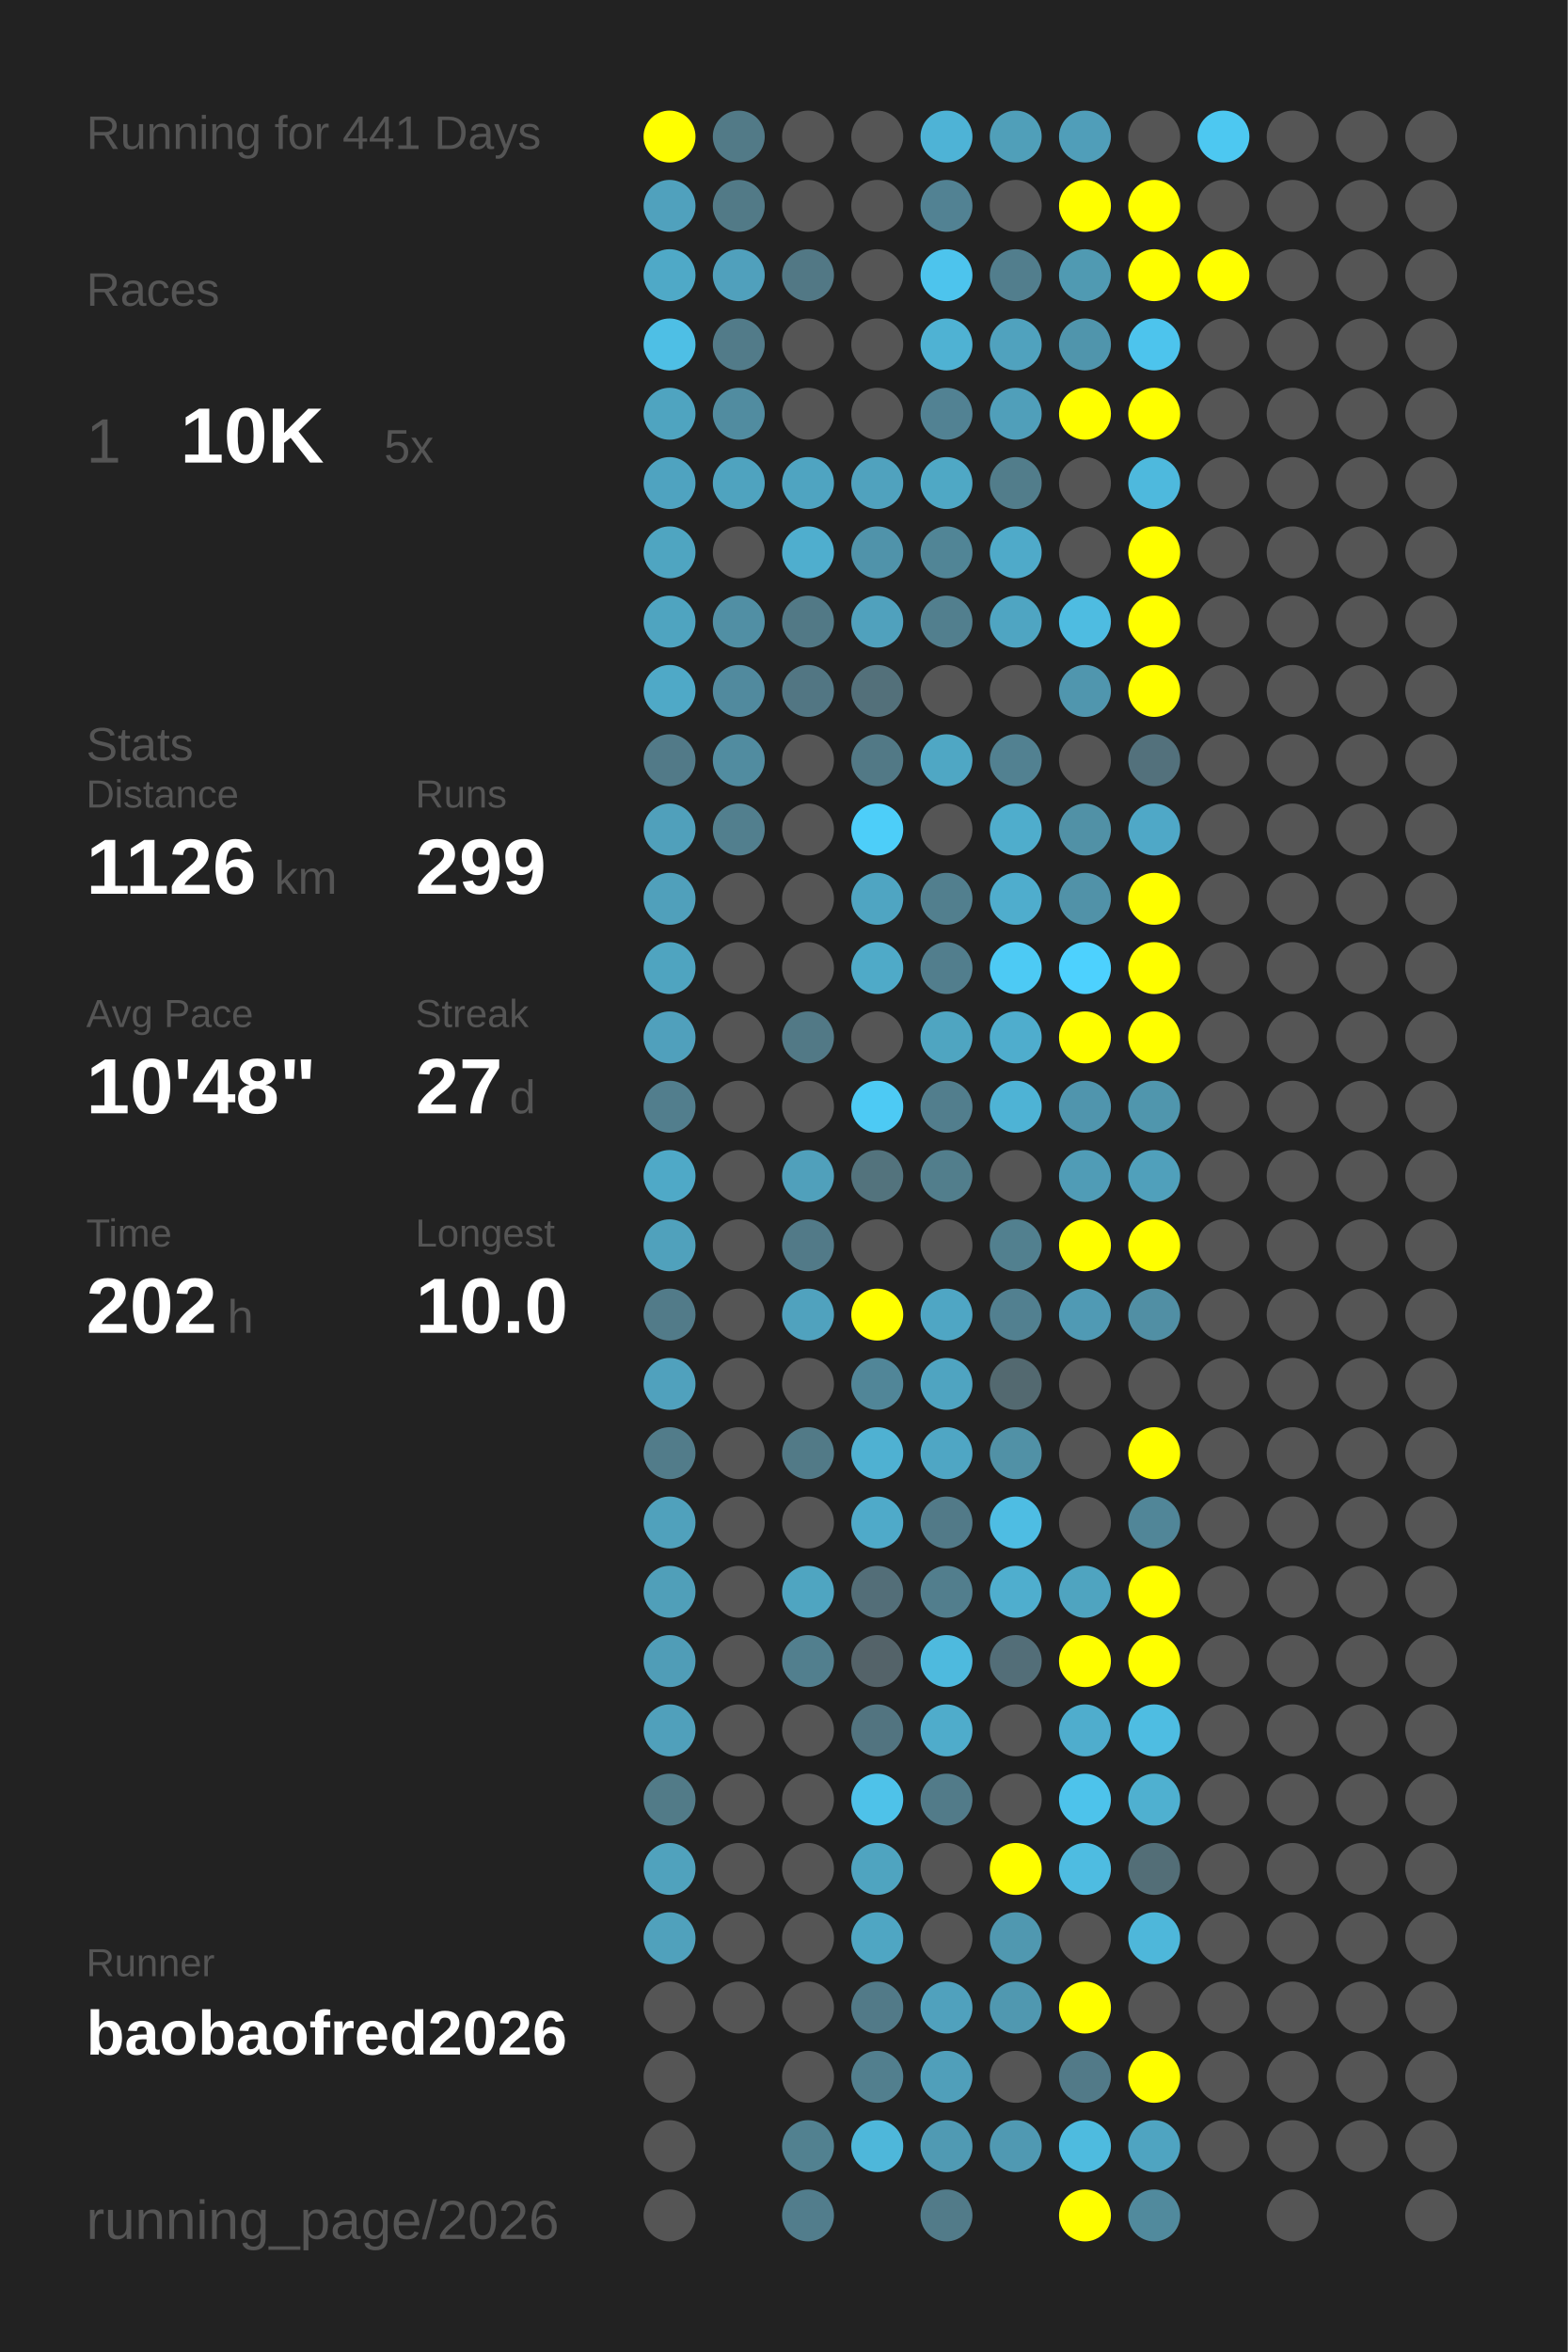
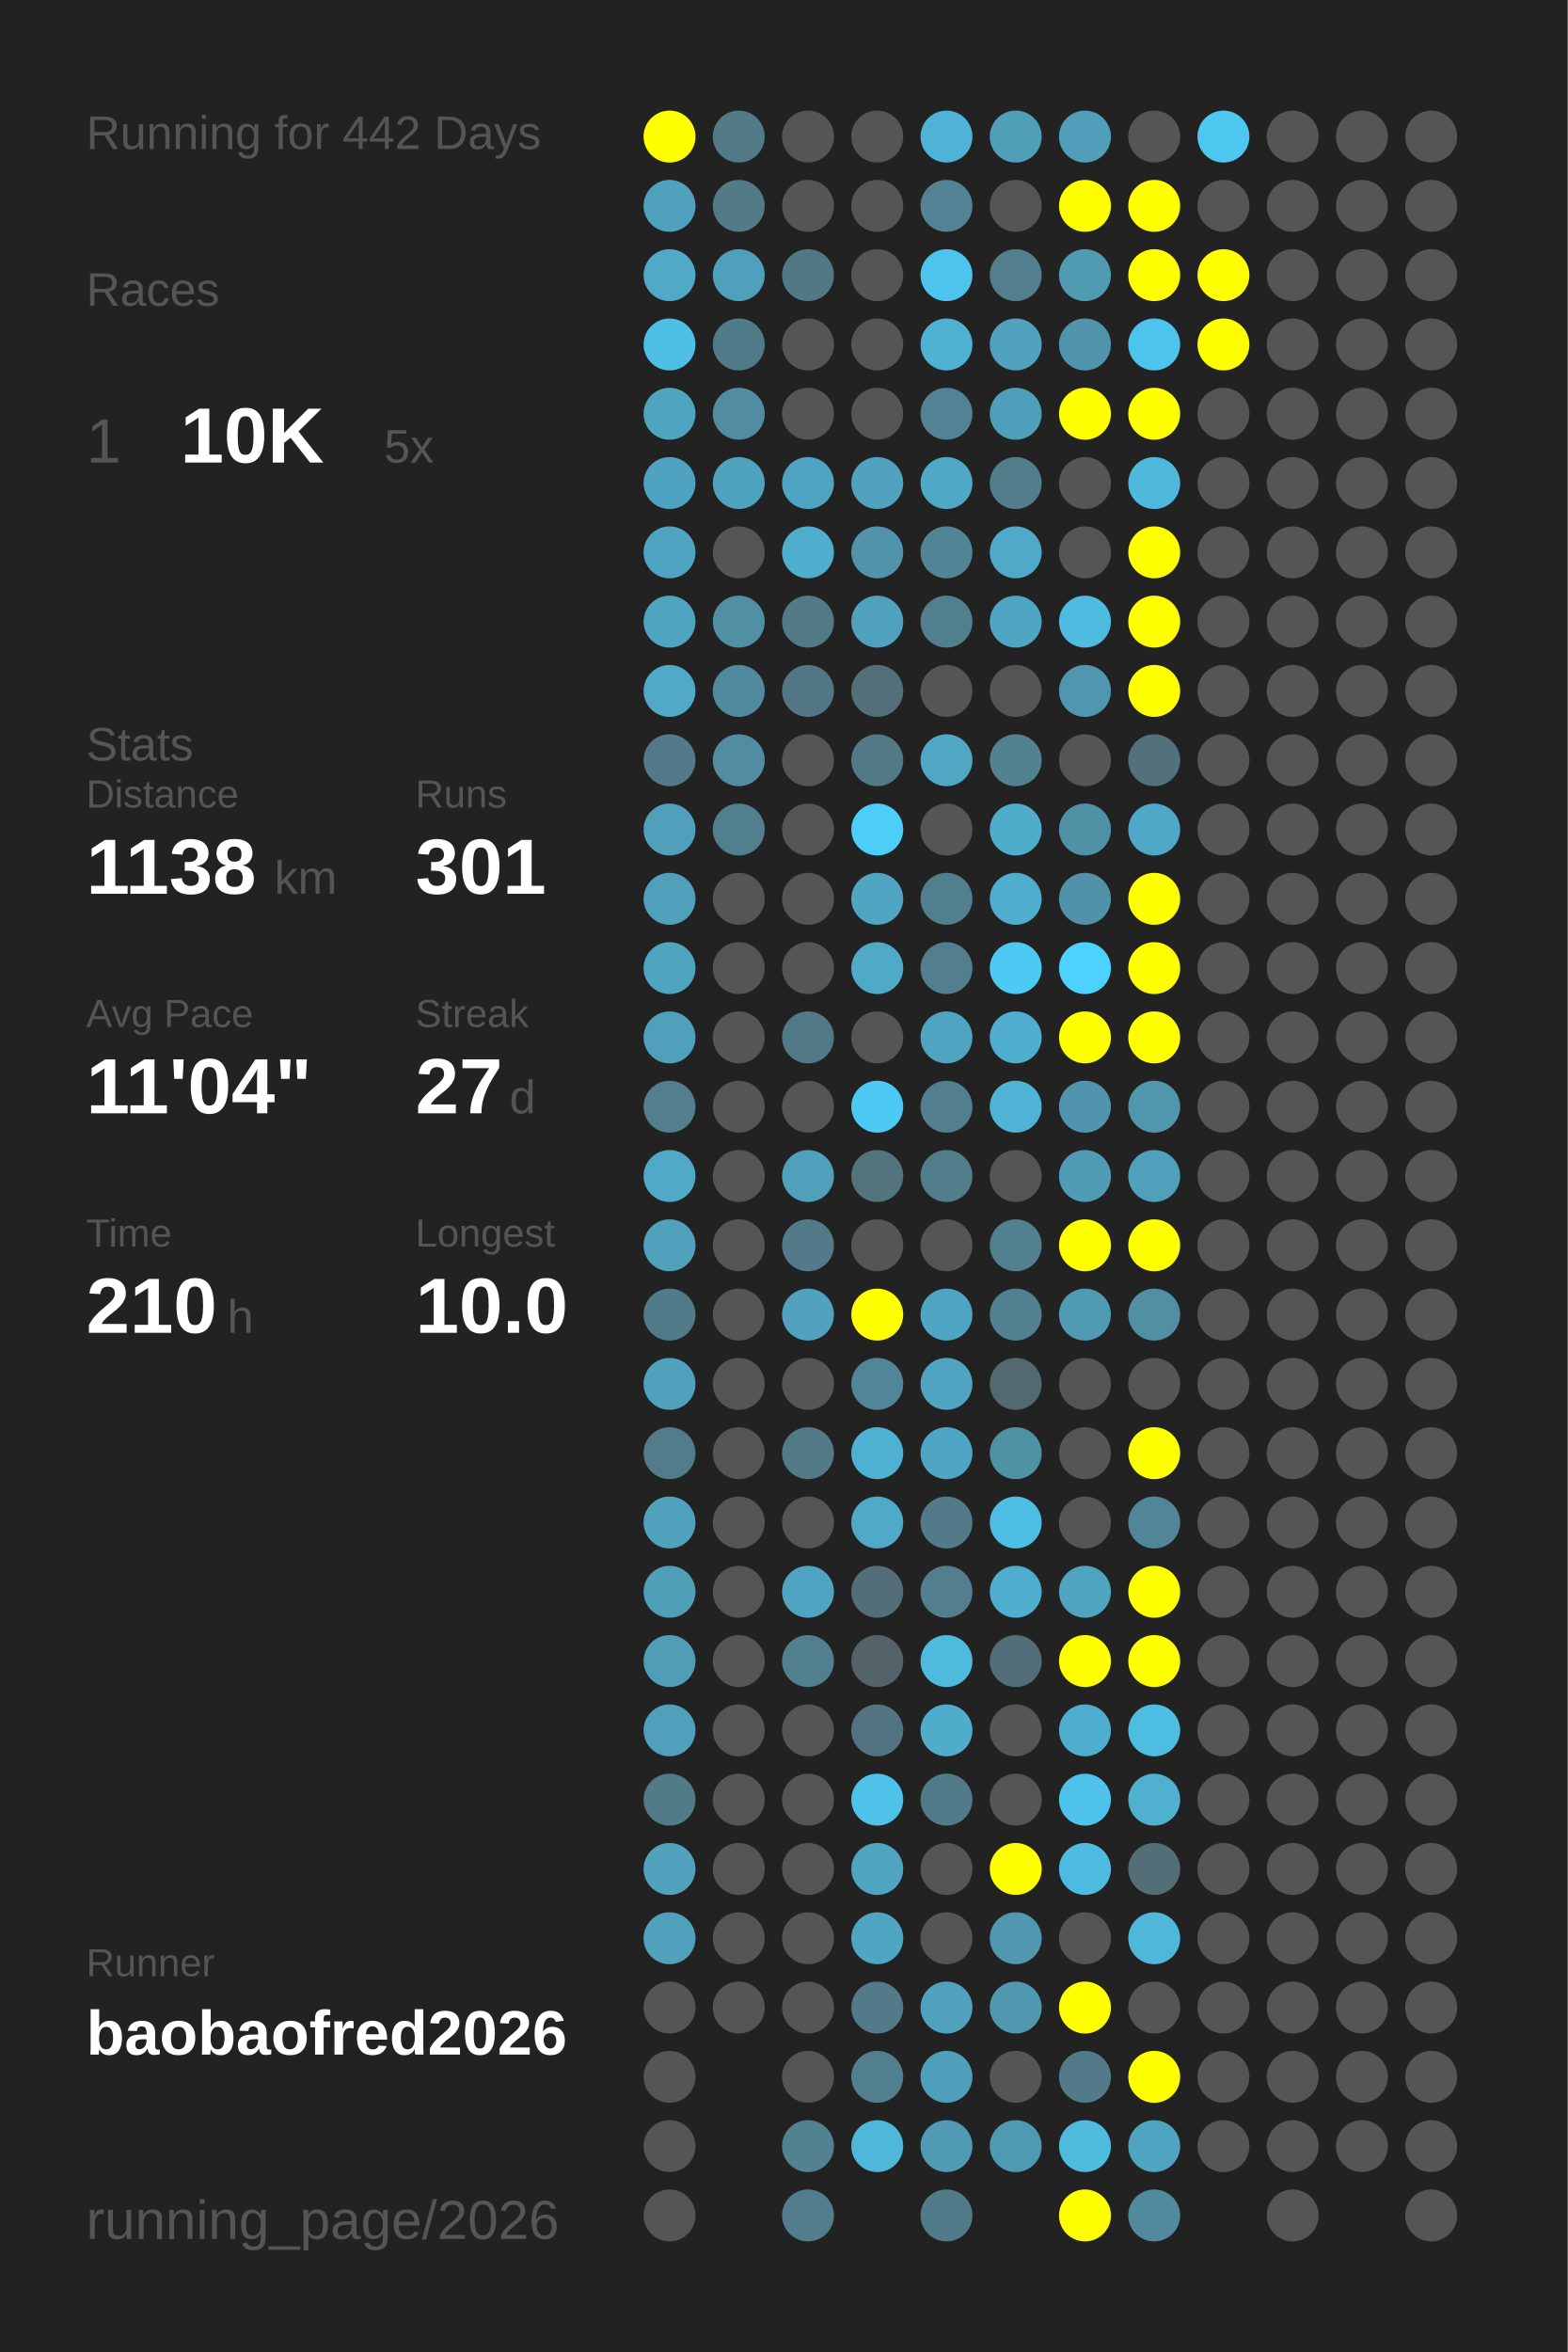
<svg xmlns="http://www.w3.org/2000/svg" baseProfile="full" height="300mm" version="1.1" viewBox="0,0,200,300" width="200mm">
  <defs />
  <rect fill="#222222" height="300" width="200" x="0" y="0" />
-   <text fill="#555555" style="font-size:6px; font-family:Arial;" x="11" y="19">Running for 441 Days</text>
+   <text fill="#555555" style="font-size:6px; font-family:Arial;" x="11" y="19">Running for 442 Days</text>
  <text fill="#555555" style="font-size:6px; font-family:Arial;" x="11" y="39">Races</text>
  <text fill="#555555" style="font-size:8px; font-family:Arial;" x="11" y="59">1</text>
  <text fill="#FFFFFF" style="font-size:10px; font-family:Arial; font-weight:bold;" x="23" y="59">10K</text>
  <text fill="#555555" style="font-size:6px; font-family:Arial;" x="49" y="59">5x</text>
  <text fill="#555555" style="font-size:6px; font-family:Arial;" x="11" y="97">Stats</text>
  <text fill="#555555" style="font-size:5px; font-family:Arial;" x="11" y="103">Distance</text>
-   <text fill="#FFFFFF" style="font-size:10px; font-family:Arial; font-weight:bold;" x="11" y="114">1126</text>
+   <text fill="#FFFFFF" style="font-size:10px; font-family:Arial; font-weight:bold;" x="11" y="114">1138</text>
  <text fill="#555555" style="font-size:6px; font-family:Arial;" x="35" y="114">km</text>
  <text fill="#555555" style="font-size:5px; font-family:Arial;" x="53" y="103">Runs</text>
-   <text fill="#FFFFFF" style="font-size:10px; font-family:Arial; font-weight:bold;" x="53" y="114">299</text>
+   <text fill="#FFFFFF" style="font-size:10px; font-family:Arial; font-weight:bold;" x="53" y="114">301</text>
  <text fill="#555555" style="font-size:5px; font-family:Arial;" x="11" y="131">Avg Pace</text>
-   <text fill="#FFFFFF" style="font-size:10px; font-family:Arial; font-weight:bold;" x="11" y="142">10'48"</text>
+   <text fill="#FFFFFF" style="font-size:10px; font-family:Arial; font-weight:bold;" x="11" y="142">11'04"</text>
  <text fill="#555555" style="font-size:5px; font-family:Arial;" x="53" y="131">Streak</text>
  <text fill="#FFFFFF" style="font-size:10px; font-family:Arial; font-weight:bold;" x="53" y="142">27</text>
  <text fill="#555555" style="font-size:6px; font-family:Arial;" x="65" y="142">d</text>
  <text fill="#555555" style="font-size:5px; font-family:Arial;" x="11" y="159">Time</text>
-   <text fill="#FFFFFF" style="font-size:10px; font-family:Arial; font-weight:bold;" x="11" y="170">202</text>
+   <text fill="#FFFFFF" style="font-size:10px; font-family:Arial; font-weight:bold;" x="11" y="170">210</text>
  <text fill="#555555" style="font-size:6px; font-family:Arial;" x="29" y="170">h</text>
  <text fill="#555555" style="font-size:5px; font-family:Arial;" x="53" y="159">Longest</text>
  <text fill="#FFFFFF" style="font-size:10px; font-family:Arial; font-weight:bold;" x="53" y="170">10.0</text>
  <text fill="#555555" style="font-size:5px; font-family:Arial;" x="11" y="252.065">Runner</text>
  <text fill="#FFFFFF" style="font-size:8px; font-family:Arial; font-weight:bold;" x="11" y="262.065">baobaofred2026</text>
  <text fill="#555555" style="font-size:7px; font-family:Arial;" x="11" y="285.581">running_page/2026</text>
  <circle cx="85.417" cy="17.419" fill="#FFFF00" r="3.312" />
  <circle cx="85.417" cy="26.258" fill="#50a1bd" r="3.312" />
  <circle cx="85.417" cy="35.097" fill="#4fa9c7" r="3.312" />
  <circle cx="85.417" cy="43.935" fill="#4ebfe5" r="3.312" />
  <circle cx="85.417" cy="52.774" fill="#4fa4c0" r="3.312" />
  <circle cx="85.417" cy="61.613" fill="#4fa3c0" r="3.312" />
  <circle cx="85.417" cy="70.452" fill="#4fa5c1" r="3.312" />
  <circle cx="85.417" cy="79.29" fill="#4fa4c0" r="3.312" />
  <circle cx="85.417" cy="88.129" fill="#4fa9c7" r="3.312" />
  <circle cx="85.417" cy="96.968" fill="#527a88" r="3.312" />
  <circle cx="85.417" cy="105.806" fill="#50a0bb" r="3.312" />
  <circle cx="85.417" cy="114.645" fill="#50a0bb" r="3.312" />
  <circle cx="85.417" cy="123.484" fill="#4fa4c0" r="3.312" />
  <circle cx="85.417" cy="132.323" fill="#50a0bc" r="3.312" />
  <circle cx="85.417" cy="141.161" fill="#527e8d" r="3.312" />
  <circle cx="85.417" cy="150" fill="#4fa9c7" r="3.312" />
  <circle cx="85.417" cy="158.839" fill="#50a1bc" r="3.312" />
  <circle cx="85.417" cy="167.677" fill="#527b89" r="3.312" />
  <circle cx="85.417" cy="176.516" fill="#50a1bd" r="3.312" />
  <circle cx="85.417" cy="185.355" fill="#527c8a" r="3.312" />
  <circle cx="85.417" cy="194.194" fill="#50a1bc" r="3.312" />
  <circle cx="85.417" cy="203.032" fill="#509fb9" r="3.312" />
  <circle cx="85.417" cy="211.871" fill="#509db7" r="3.312" />
  <circle cx="85.417" cy="220.71" fill="#50a0bb" r="3.312" />
  <circle cx="85.417" cy="229.548" fill="#527b88" r="3.312" />
  <circle cx="85.417" cy="238.387" fill="#50a2bd" r="3.312" />
  <circle cx="85.417" cy="247.226" fill="#50a1bc" r="3.312" />
  <circle cx="85.417" cy="256.065" fill="#555555" r="3.312" />
  <circle cx="85.417" cy="264.903" fill="#555555" r="3.312" />
  <circle cx="85.417" cy="273.742" fill="#555555" r="3.312" />
  <circle cx="85.417" cy="282.581" fill="#555555" r="3.312" />
  <circle cx="94.25" cy="17.419" fill="#527a87" r="3.312" />
  <circle cx="94.25" cy="26.258" fill="#527a87" r="3.312" />
  <circle cx="94.25" cy="35.097" fill="#50a0bc" r="3.312" />
  <circle cx="94.25" cy="43.935" fill="#527b89" r="3.312" />
  <circle cx="94.25" cy="52.774" fill="#518ca0" r="3.312" />
  <circle cx="94.25" cy="61.613" fill="#4fa3bf" r="3.312" />
  <circle cx="94.25" cy="70.452" fill="#555555" r="3.312" />
  <circle cx="94.25" cy="79.29" fill="#518fa4" r="3.312" />
  <circle cx="94.25" cy="88.129" fill="#518a9e" r="3.312" />
  <circle cx="94.25" cy="96.968" fill="#518ca0" r="3.312" />
  <circle cx="94.25" cy="105.806" fill="#527f8e" r="3.312" />
  <circle cx="94.25" cy="114.645" fill="#555555" r="3.312" />
  <circle cx="94.25" cy="123.484" fill="#555555" r="3.312" />
  <circle cx="94.25" cy="132.323" fill="#555555" r="3.312" />
  <circle cx="94.25" cy="141.161" fill="#555555" r="3.312" />
  <circle cx="94.25" cy="150" fill="#555555" r="3.312" />
  <circle cx="94.25" cy="158.839" fill="#555555" r="3.312" />
  <circle cx="94.25" cy="167.677" fill="#555555" r="3.312" />
  <circle cx="94.25" cy="176.516" fill="#555555" r="3.312" />
  <circle cx="94.25" cy="185.355" fill="#555555" r="3.312" />
  <circle cx="94.25" cy="194.194" fill="#555555" r="3.312" />
  <circle cx="94.25" cy="203.032" fill="#555555" r="3.312" />
  <circle cx="94.25" cy="211.871" fill="#555555" r="3.312" />
  <circle cx="94.25" cy="220.71" fill="#555555" r="3.312" />
  <circle cx="94.25" cy="229.548" fill="#555555" r="3.312" />
  <circle cx="94.25" cy="238.387" fill="#555555" r="3.312" />
  <circle cx="94.25" cy="247.226" fill="#555555" r="3.312" />
  <circle cx="94.25" cy="256.065" fill="#555555" r="3.312" />
  <circle cx="103.083" cy="17.419" fill="#555555" r="3.312" />
  <circle cx="103.083" cy="26.258" fill="#555555" r="3.312" />
  <circle cx="103.083" cy="35.097" fill="#527885" r="3.312" />
  <circle cx="103.083" cy="43.935" fill="#555555" r="3.312" />
  <circle cx="103.083" cy="52.774" fill="#555555" r="3.312" />
  <circle cx="103.083" cy="61.613" fill="#4fa4c1" r="3.312" />
  <circle cx="103.083" cy="70.452" fill="#4faece" r="3.312" />
  <circle cx="103.083" cy="79.29" fill="#527986" r="3.312" />
  <circle cx="103.083" cy="88.129" fill="#527683" r="3.312" />
  <circle cx="103.083" cy="96.968" fill="#555555" r="3.312" />
  <circle cx="103.083" cy="105.806" fill="#555555" r="3.312" />
  <circle cx="103.083" cy="114.645" fill="#555555" r="3.312" />
  <circle cx="103.083" cy="123.484" fill="#555555" r="3.312" />
  <circle cx="103.083" cy="132.323" fill="#527986" r="3.312" />
  <circle cx="103.083" cy="141.161" fill="#555555" r="3.312" />
  <circle cx="103.083" cy="150" fill="#50a0bb" r="3.312" />
  <circle cx="103.083" cy="158.839" fill="#527a88" r="3.312" />
  <circle cx="103.083" cy="167.677" fill="#50a2be" r="3.312" />
  <circle cx="103.083" cy="176.516" fill="#555555" r="3.312" />
  <circle cx="103.083" cy="185.355" fill="#527a87" r="3.312" />
  <circle cx="103.083" cy="194.194" fill="#555555" r="3.312" />
  <circle cx="103.083" cy="203.032" fill="#4fa5c1" r="3.312" />
  <circle cx="103.083" cy="211.871" fill="#527f8e" r="3.312" />
  <circle cx="103.083" cy="220.71" fill="#555555" r="3.312" />
  <circle cx="103.083" cy="229.548" fill="#555555" r="3.312" />
  <circle cx="103.083" cy="238.387" fill="#555555" r="3.312" />
  <circle cx="103.083" cy="247.226" fill="#555555" r="3.312" />
  <circle cx="103.083" cy="256.065" fill="#555555" r="3.312" />
  <circle cx="103.083" cy="264.903" fill="#555555" r="3.312" />
  <circle cx="103.083" cy="273.742" fill="#528190" r="3.312" />
  <circle cx="103.083" cy="282.581" fill="#527d8c" r="3.312" />
  <circle cx="111.917" cy="17.419" fill="#555555" r="3.312" />
  <circle cx="111.917" cy="26.258" fill="#555555" r="3.312" />
  <circle cx="111.917" cy="35.097" fill="#555555" r="3.312" />
  <circle cx="111.917" cy="43.935" fill="#555555" r="3.312" />
  <circle cx="111.917" cy="52.774" fill="#555555" r="3.312" />
  <circle cx="111.917" cy="61.613" fill="#50a2be" r="3.312" />
  <circle cx="111.917" cy="70.452" fill="#5093aa" r="3.312" />
  <circle cx="111.917" cy="79.29" fill="#50a1bd" r="3.312" />
  <circle cx="111.917" cy="88.129" fill="#53707a" r="3.312" />
  <circle cx="111.917" cy="96.968" fill="#527986" r="3.312" />
  <circle cx="111.917" cy="105.806" fill="#4dcef9" r="3.312" />
  <circle cx="111.917" cy="114.645" fill="#4fa5c2" r="3.312" />
  <circle cx="111.917" cy="123.484" fill="#4faac8" r="3.312" />
  <circle cx="111.917" cy="132.323" fill="#555555" r="3.312" />
  <circle cx="111.917" cy="141.161" fill="#4dcaf4" r="3.312" />
  <circle cx="111.917" cy="150" fill="#53737d" r="3.312" />
  <circle cx="111.917" cy="158.839" fill="#555555" r="3.312" />
  <circle cx="111.917" cy="167.677" fill="#FFFF00" r="3.312" />
  <circle cx="111.917" cy="176.516" fill="#518698" r="3.312" />
  <circle cx="111.917" cy="185.355" fill="#4fb1d2" r="3.312" />
  <circle cx="111.917" cy="194.194" fill="#4faac9" r="3.312" />
  <circle cx="111.917" cy="203.032" fill="#536e78" r="3.312" />
  <circle cx="111.917" cy="211.871" fill="#546369" r="3.312" />
  <circle cx="111.917" cy="220.71" fill="#527480" r="3.312" />
  <circle cx="111.917" cy="229.548" fill="#4ec2e9" r="3.312" />
  <circle cx="111.917" cy="238.387" fill="#4fa4c0" r="3.312" />
  <circle cx="111.917" cy="247.226" fill="#4fa6c3" r="3.312" />
  <circle cx="111.917" cy="256.065" fill="#527a88" r="3.312" />
  <circle cx="111.917" cy="264.903" fill="#527f8e" r="3.312" />
  <circle cx="111.917" cy="273.742" fill="#4eb7da" r="3.312" />
  <circle cx="120.75" cy="17.419" fill="#4eb3d6" r="3.312" />
  <circle cx="120.75" cy="26.258" fill="#528293" r="3.312" />
  <circle cx="120.75" cy="35.097" fill="#4dc4ed" r="3.312" />
  <circle cx="120.75" cy="43.935" fill="#4fb2d3" r="3.312" />
  <circle cx="120.75" cy="52.774" fill="#528293" r="3.312" />
  <circle cx="120.75" cy="61.613" fill="#4fa8c5" r="3.312" />
  <circle cx="120.75" cy="70.452" fill="#518596" r="3.312" />
  <circle cx="120.75" cy="79.29" fill="#527f8e" r="3.312" />
  <circle cx="120.75" cy="88.129" fill="#555555" r="3.312" />
  <circle cx="120.75" cy="96.968" fill="#4fa7c4" r="3.312" />
  <circle cx="120.75" cy="105.806" fill="#555555" r="3.312" />
  <circle cx="120.75" cy="114.645" fill="#527f8e" r="3.312" />
  <circle cx="120.75" cy="123.484" fill="#527e8d" r="3.312" />
  <circle cx="120.75" cy="132.323" fill="#4fa5c1" r="3.312" />
  <circle cx="120.75" cy="141.161" fill="#527e8d" r="3.312" />
  <circle cx="120.75" cy="150" fill="#527e8c" r="3.312" />
  <circle cx="120.75" cy="158.839" fill="#555555" r="3.312" />
  <circle cx="120.75" cy="167.677" fill="#4fa6c4" r="3.312" />
  <circle cx="120.75" cy="176.516" fill="#4fa4c1" r="3.312" />
  <circle cx="120.75" cy="185.355" fill="#4fa6c4" r="3.312" />
  <circle cx="120.75" cy="194.194" fill="#527a88" r="3.312" />
  <circle cx="120.75" cy="203.032" fill="#527e8d" r="3.312" />
  <circle cx="120.75" cy="211.871" fill="#4ebade" r="3.312" />
  <circle cx="120.75" cy="220.71" fill="#4faccb" r="3.312" />
  <circle cx="120.75" cy="229.548" fill="#527b89" r="3.312" />
  <circle cx="120.75" cy="238.387" fill="#555555" r="3.312" />
  <circle cx="120.75" cy="247.226" fill="#555555" r="3.312" />
  <circle cx="120.75" cy="256.065" fill="#50a1bd" r="3.312" />
  <circle cx="120.75" cy="264.903" fill="#509fba" r="3.312" />
  <circle cx="120.75" cy="273.742" fill="#509ab3" r="3.312" />
  <circle cx="120.75" cy="282.581" fill="#527b89" r="3.312" />
  <circle cx="129.583" cy="17.419" fill="#509fb9" r="3.312" />
  <circle cx="129.583" cy="26.258" fill="#555555" r="3.312" />
  <circle cx="129.583" cy="35.097" fill="#527e8d" r="3.312" />
  <circle cx="129.583" cy="43.935" fill="#50a2be" r="3.312" />
  <circle cx="129.583" cy="52.774" fill="#509fba" r="3.312" />
  <circle cx="129.583" cy="61.613" fill="#527d8b" r="3.312" />
  <circle cx="129.583" cy="70.452" fill="#4faac9" r="3.312" />
  <circle cx="129.583" cy="79.29" fill="#4fa5c2" r="3.312" />
  <circle cx="129.583" cy="88.129" fill="#555555" r="3.312" />
  <circle cx="129.583" cy="96.968" fill="#528191" r="3.312" />
  <circle cx="129.583" cy="105.806" fill="#4fadcc" r="3.312" />
  <circle cx="129.583" cy="114.645" fill="#4fadcd" r="3.312" />
  <circle cx="129.583" cy="123.484" fill="#4dcaf4" r="3.312" />
  <circle cx="129.583" cy="132.323" fill="#4fadcd" r="3.312" />
  <circle cx="129.583" cy="141.161" fill="#4eb3d5" r="3.312" />
  <circle cx="129.583" cy="150" fill="#555555" r="3.312" />
  <circle cx="129.583" cy="158.839" fill="#52808f" r="3.312" />
  <circle cx="129.583" cy="167.677" fill="#528090" r="3.312" />
  <circle cx="129.583" cy="176.516" fill="#536970" r="3.312" />
  <circle cx="129.583" cy="185.355" fill="#5191a6" r="3.312" />
  <circle cx="129.583" cy="194.194" fill="#4ebde3" r="3.312" />
  <circle cx="129.583" cy="203.032" fill="#4faece" r="3.312" />
  <circle cx="129.583" cy="211.871" fill="#536e78" r="3.312" />
  <circle cx="129.583" cy="220.71" fill="#555555" r="3.312" />
  <circle cx="129.583" cy="229.548" fill="#555555" r="3.312" />
  <circle cx="129.583" cy="238.387" fill="#FFFF00" r="3.312" />
  <circle cx="129.583" cy="247.226" fill="#5098b0" r="3.312" />
  <circle cx="129.583" cy="256.065" fill="#5098b0" r="3.312" />
  <circle cx="129.583" cy="264.903" fill="#555555" r="3.312" />
  <circle cx="129.583" cy="273.742" fill="#5099b2" r="3.312" />
  <circle cx="138.417" cy="17.419" fill="#509eb9" r="3.312" />
  <circle cx="138.417" cy="26.258" fill="#FFFF00" r="3.312" />
  <circle cx="138.417" cy="35.097" fill="#509ab2" r="3.312" />
  <circle cx="138.417" cy="43.935" fill="#5095ac" r="3.312" />
  <circle cx="138.417" cy="52.774" fill="#FFFF00" r="3.312" />
  <circle cx="138.417" cy="61.613" fill="#555555" r="3.312" />
  <circle cx="138.417" cy="70.452" fill="#555555" r="3.312" />
  <circle cx="138.417" cy="79.29" fill="#4ebce1" r="3.312" />
  <circle cx="138.417" cy="88.129" fill="#5096ae" r="3.312" />
  <circle cx="138.417" cy="96.968" fill="#555555" r="3.312" />
  <circle cx="138.417" cy="105.806" fill="#5191a6" r="3.312" />
  <circle cx="138.417" cy="114.645" fill="#5192a8" r="3.312" />
  <circle cx="138.417" cy="123.484" fill="#4dd1fe" r="3.312" />
  <circle cx="138.417" cy="132.323" fill="#FFFF00" r="3.312" />
  <circle cx="138.417" cy="141.161" fill="#5095ad" r="3.312" />
  <circle cx="138.417" cy="150" fill="#509cb6" r="3.312" />
  <circle cx="138.417" cy="158.839" fill="#FFFF00" r="3.312" />
  <circle cx="138.417" cy="167.677" fill="#509ab4" r="3.312" />
  <circle cx="138.417" cy="176.516" fill="#555555" r="3.312" />
  <circle cx="138.417" cy="185.355" fill="#555555" r="3.312" />
  <circle cx="138.417" cy="194.194" fill="#555555" r="3.312" />
  <circle cx="138.417" cy="203.032" fill="#4fa4c0" r="3.312" />
  <circle cx="138.417" cy="211.871" fill="#FFFF00" r="3.312" />
  <circle cx="138.417" cy="220.71" fill="#4fadcd" r="3.312" />
  <circle cx="138.417" cy="229.548" fill="#4dc3eb" r="3.312" />
  <circle cx="138.417" cy="238.387" fill="#4ebce1" r="3.312" />
  <circle cx="138.417" cy="247.226" fill="#555555" r="3.312" />
  <circle cx="138.417" cy="256.065" fill="#FFFF00" r="3.312" />
  <circle cx="138.417" cy="264.903" fill="#527a88" r="3.312" />
  <circle cx="138.417" cy="273.742" fill="#4ebbdf" r="3.312" />
  <circle cx="138.417" cy="282.581" fill="#FFFF00" r="3.312" />
  <circle cx="147.25" cy="17.419" fill="#555555" r="3.312" />
  <circle cx="147.25" cy="26.258" fill="#FFFF00" r="3.312" />
  <circle cx="147.25" cy="35.097" fill="#FFFF00" r="3.312" />
  <circle cx="147.25" cy="43.935" fill="#4dc4ed" r="3.312" />
  <circle cx="147.25" cy="52.774" fill="#FFFF00" r="3.312" />
  <circle cx="147.25" cy="61.613" fill="#4eb9dd" r="3.312" />
  <circle cx="147.25" cy="70.452" fill="#FFFF00" r="3.312" />
  <circle cx="147.25" cy="79.29" fill="#FFFF00" r="3.312" />
  <circle cx="147.25" cy="88.129" fill="#FFFF00" r="3.312" />
  <circle cx="147.25" cy="96.968" fill="#53717c" r="3.312" />
  <circle cx="147.25" cy="105.806" fill="#4fa8c7" r="3.312" />
  <circle cx="147.25" cy="114.645" fill="#FFFF00" r="3.312" />
  <circle cx="147.25" cy="123.484" fill="#FFFF00" r="3.312" />
  <circle cx="147.25" cy="132.323" fill="#FFFF00" r="3.312" />
  <circle cx="147.25" cy="141.161" fill="#5096ad" r="3.312" />
  <circle cx="147.25" cy="150" fill="#50a0bb" r="3.312" />
  <circle cx="147.25" cy="158.839" fill="#FFFF00" r="3.312" />
  <circle cx="147.25" cy="167.677" fill="#518fa4" r="3.312" />
  <circle cx="147.25" cy="176.516" fill="#555555" r="3.312" />
  <circle cx="147.25" cy="185.355" fill="#FFFF00" r="3.312" />
  <circle cx="147.25" cy="194.194" fill="#518698" r="3.312" />
  <circle cx="147.25" cy="203.032" fill="#FFFF00" r="3.312" />
  <circle cx="147.25" cy="211.871" fill="#FFFF00" r="3.312" />
  <circle cx="147.25" cy="220.71" fill="#4ebde2" r="3.312" />
  <circle cx="147.25" cy="229.548" fill="#4fb0d0" r="3.312" />
  <circle cx="147.25" cy="238.387" fill="#536e77" r="3.312" />
  <circle cx="147.25" cy="247.226" fill="#4eb7da" r="3.312" />
  <circle cx="147.25" cy="256.065" fill="#555555" r="3.312" />
  <circle cx="147.25" cy="264.903" fill="#FFFF00" r="3.312" />
  <circle cx="147.25" cy="273.742" fill="#4fa4c1" r="3.312" />
  <circle cx="147.25" cy="282.581" fill="#518a9d" r="3.312" />
  <circle cx="156.083" cy="17.419" fill="#4dc8f1" r="3.312" />
  <circle cx="156.083" cy="26.258" fill="#555555" r="3.312" />
  <circle cx="156.083" cy="35.097" fill="#FFFF00" r="3.312" />
-   <circle cx="156.083" cy="43.935" fill="#555555" r="3.312" />
+   <circle cx="156.083" cy="43.935" fill="#FFFF00" r="3.312" />
  <circle cx="156.083" cy="52.774" fill="#555555" r="3.312" />
  <circle cx="156.083" cy="61.613" fill="#555555" r="3.312" />
  <circle cx="156.083" cy="70.452" fill="#555555" r="3.312" />
  <circle cx="156.083" cy="79.29" fill="#555555" r="3.312" />
  <circle cx="156.083" cy="88.129" fill="#555555" r="3.312" />
  <circle cx="156.083" cy="96.968" fill="#555555" r="3.312" />
  <circle cx="156.083" cy="105.806" fill="#555555" r="3.312" />
  <circle cx="156.083" cy="114.645" fill="#555555" r="3.312" />
  <circle cx="156.083" cy="123.484" fill="#555555" r="3.312" />
  <circle cx="156.083" cy="132.323" fill="#555555" r="3.312" />
  <circle cx="156.083" cy="141.161" fill="#555555" r="3.312" />
  <circle cx="156.083" cy="150" fill="#555555" r="3.312" />
  <circle cx="156.083" cy="158.839" fill="#555555" r="3.312" />
  <circle cx="156.083" cy="167.677" fill="#555555" r="3.312" />
  <circle cx="156.083" cy="176.516" fill="#555555" r="3.312" />
  <circle cx="156.083" cy="185.355" fill="#555555" r="3.312" />
  <circle cx="156.083" cy="194.194" fill="#555555" r="3.312" />
  <circle cx="156.083" cy="203.032" fill="#555555" r="3.312" />
  <circle cx="156.083" cy="211.871" fill="#555555" r="3.312" />
  <circle cx="156.083" cy="220.71" fill="#555555" r="3.312" />
  <circle cx="156.083" cy="229.548" fill="#555555" r="3.312" />
  <circle cx="156.083" cy="238.387" fill="#555555" r="3.312" />
  <circle cx="156.083" cy="247.226" fill="#555555" r="3.312" />
  <circle cx="156.083" cy="256.065" fill="#555555" r="3.312" />
  <circle cx="156.083" cy="264.903" fill="#555555" r="3.312" />
  <circle cx="156.083" cy="273.742" fill="#555555" r="3.312" />
  <circle cx="164.917" cy="17.419" fill="#555555" r="3.312" />
  <circle cx="164.917" cy="26.258" fill="#555555" r="3.312" />
  <circle cx="164.917" cy="35.097" fill="#555555" r="3.312" />
  <circle cx="164.917" cy="43.935" fill="#555555" r="3.312" />
  <circle cx="164.917" cy="52.774" fill="#555555" r="3.312" />
  <circle cx="164.917" cy="61.613" fill="#555555" r="3.312" />
  <circle cx="164.917" cy="70.452" fill="#555555" r="3.312" />
  <circle cx="164.917" cy="79.29" fill="#555555" r="3.312" />
  <circle cx="164.917" cy="88.129" fill="#555555" r="3.312" />
  <circle cx="164.917" cy="96.968" fill="#555555" r="3.312" />
  <circle cx="164.917" cy="105.806" fill="#555555" r="3.312" />
  <circle cx="164.917" cy="114.645" fill="#555555" r="3.312" />
  <circle cx="164.917" cy="123.484" fill="#555555" r="3.312" />
  <circle cx="164.917" cy="132.323" fill="#555555" r="3.312" />
  <circle cx="164.917" cy="141.161" fill="#555555" r="3.312" />
  <circle cx="164.917" cy="150" fill="#555555" r="3.312" />
  <circle cx="164.917" cy="158.839" fill="#555555" r="3.312" />
  <circle cx="164.917" cy="167.677" fill="#555555" r="3.312" />
  <circle cx="164.917" cy="176.516" fill="#555555" r="3.312" />
  <circle cx="164.917" cy="185.355" fill="#555555" r="3.312" />
  <circle cx="164.917" cy="194.194" fill="#555555" r="3.312" />
  <circle cx="164.917" cy="203.032" fill="#555555" r="3.312" />
  <circle cx="164.917" cy="211.871" fill="#555555" r="3.312" />
  <circle cx="164.917" cy="220.71" fill="#555555" r="3.312" />
  <circle cx="164.917" cy="229.548" fill="#555555" r="3.312" />
  <circle cx="164.917" cy="238.387" fill="#555555" r="3.312" />
  <circle cx="164.917" cy="247.226" fill="#555555" r="3.312" />
  <circle cx="164.917" cy="256.065" fill="#555555" r="3.312" />
  <circle cx="164.917" cy="264.903" fill="#555555" r="3.312" />
  <circle cx="164.917" cy="273.742" fill="#555555" r="3.312" />
  <circle cx="164.917" cy="282.581" fill="#555555" r="3.312" />
  <circle cx="173.75" cy="17.419" fill="#555555" r="3.312" />
  <circle cx="173.75" cy="26.258" fill="#555555" r="3.312" />
  <circle cx="173.75" cy="35.097" fill="#555555" r="3.312" />
  <circle cx="173.75" cy="43.935" fill="#555555" r="3.312" />
  <circle cx="173.75" cy="52.774" fill="#555555" r="3.312" />
  <circle cx="173.75" cy="61.613" fill="#555555" r="3.312" />
  <circle cx="173.75" cy="70.452" fill="#555555" r="3.312" />
  <circle cx="173.75" cy="79.29" fill="#555555" r="3.312" />
  <circle cx="173.75" cy="88.129" fill="#555555" r="3.312" />
  <circle cx="173.75" cy="96.968" fill="#555555" r="3.312" />
  <circle cx="173.75" cy="105.806" fill="#555555" r="3.312" />
  <circle cx="173.75" cy="114.645" fill="#555555" r="3.312" />
  <circle cx="173.75" cy="123.484" fill="#555555" r="3.312" />
  <circle cx="173.75" cy="132.323" fill="#555555" r="3.312" />
  <circle cx="173.75" cy="141.161" fill="#555555" r="3.312" />
  <circle cx="173.75" cy="150" fill="#555555" r="3.312" />
  <circle cx="173.75" cy="158.839" fill="#555555" r="3.312" />
  <circle cx="173.75" cy="167.677" fill="#555555" r="3.312" />
  <circle cx="173.75" cy="176.516" fill="#555555" r="3.312" />
  <circle cx="173.75" cy="185.355" fill="#555555" r="3.312" />
  <circle cx="173.75" cy="194.194" fill="#555555" r="3.312" />
  <circle cx="173.75" cy="203.032" fill="#555555" r="3.312" />
  <circle cx="173.75" cy="211.871" fill="#555555" r="3.312" />
  <circle cx="173.75" cy="220.71" fill="#555555" r="3.312" />
  <circle cx="173.75" cy="229.548" fill="#555555" r="3.312" />
  <circle cx="173.75" cy="238.387" fill="#555555" r="3.312" />
  <circle cx="173.75" cy="247.226" fill="#555555" r="3.312" />
  <circle cx="173.75" cy="256.065" fill="#555555" r="3.312" />
  <circle cx="173.75" cy="264.903" fill="#555555" r="3.312" />
  <circle cx="173.75" cy="273.742" fill="#555555" r="3.312" />
  <circle cx="182.583" cy="17.419" fill="#555555" r="3.312" />
  <circle cx="182.583" cy="26.258" fill="#555555" r="3.312" />
  <circle cx="182.583" cy="35.097" fill="#555555" r="3.312" />
  <circle cx="182.583" cy="43.935" fill="#555555" r="3.312" />
  <circle cx="182.583" cy="52.774" fill="#555555" r="3.312" />
  <circle cx="182.583" cy="61.613" fill="#555555" r="3.312" />
  <circle cx="182.583" cy="70.452" fill="#555555" r="3.312" />
  <circle cx="182.583" cy="79.29" fill="#555555" r="3.312" />
  <circle cx="182.583" cy="88.129" fill="#555555" r="3.312" />
  <circle cx="182.583" cy="96.968" fill="#555555" r="3.312" />
  <circle cx="182.583" cy="105.806" fill="#555555" r="3.312" />
  <circle cx="182.583" cy="114.645" fill="#555555" r="3.312" />
  <circle cx="182.583" cy="123.484" fill="#555555" r="3.312" />
  <circle cx="182.583" cy="132.323" fill="#555555" r="3.312" />
  <circle cx="182.583" cy="141.161" fill="#555555" r="3.312" />
  <circle cx="182.583" cy="150" fill="#555555" r="3.312" />
  <circle cx="182.583" cy="158.839" fill="#555555" r="3.312" />
  <circle cx="182.583" cy="167.677" fill="#555555" r="3.312" />
  <circle cx="182.583" cy="176.516" fill="#555555" r="3.312" />
  <circle cx="182.583" cy="185.355" fill="#555555" r="3.312" />
  <circle cx="182.583" cy="194.194" fill="#555555" r="3.312" />
  <circle cx="182.583" cy="203.032" fill="#555555" r="3.312" />
  <circle cx="182.583" cy="211.871" fill="#555555" r="3.312" />
  <circle cx="182.583" cy="220.71" fill="#555555" r="3.312" />
  <circle cx="182.583" cy="229.548" fill="#555555" r="3.312" />
  <circle cx="182.583" cy="238.387" fill="#555555" r="3.312" />
  <circle cx="182.583" cy="247.226" fill="#555555" r="3.312" />
  <circle cx="182.583" cy="256.065" fill="#555555" r="3.312" />
  <circle cx="182.583" cy="264.903" fill="#555555" r="3.312" />
  <circle cx="182.583" cy="273.742" fill="#555555" r="3.312" />
  <circle cx="182.583" cy="282.581" fill="#555555" r="3.312" />
</svg>
